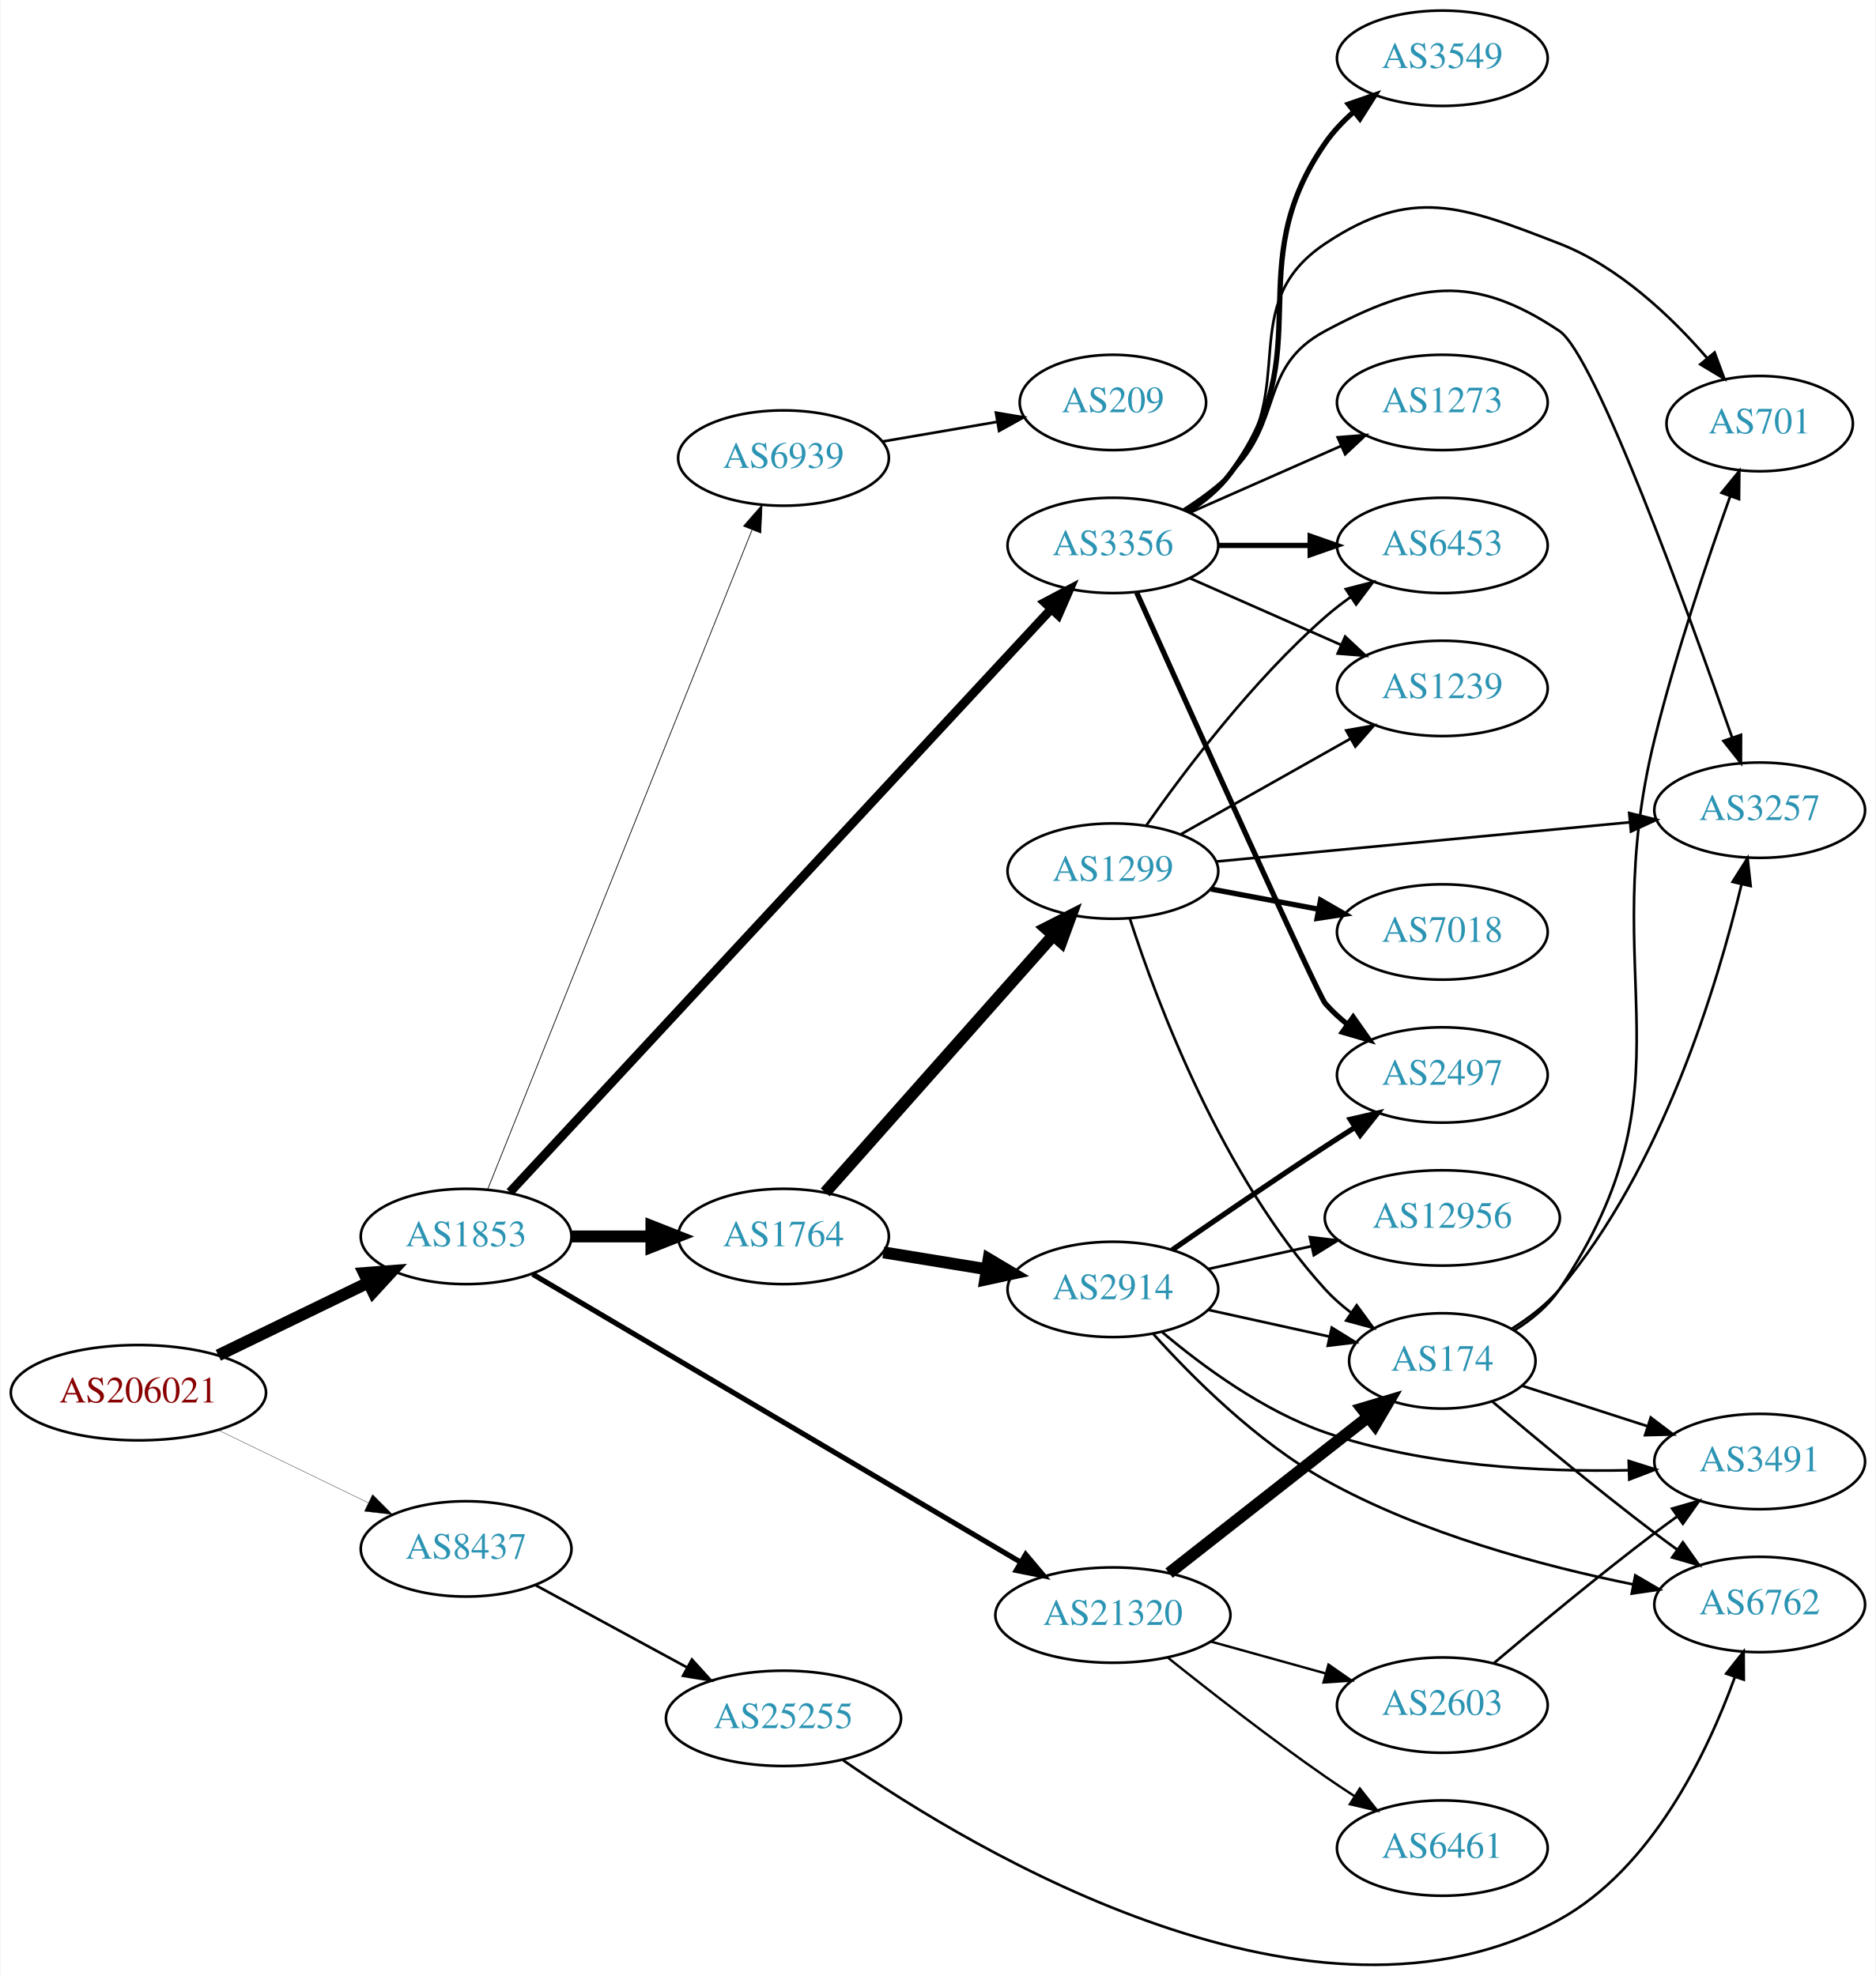
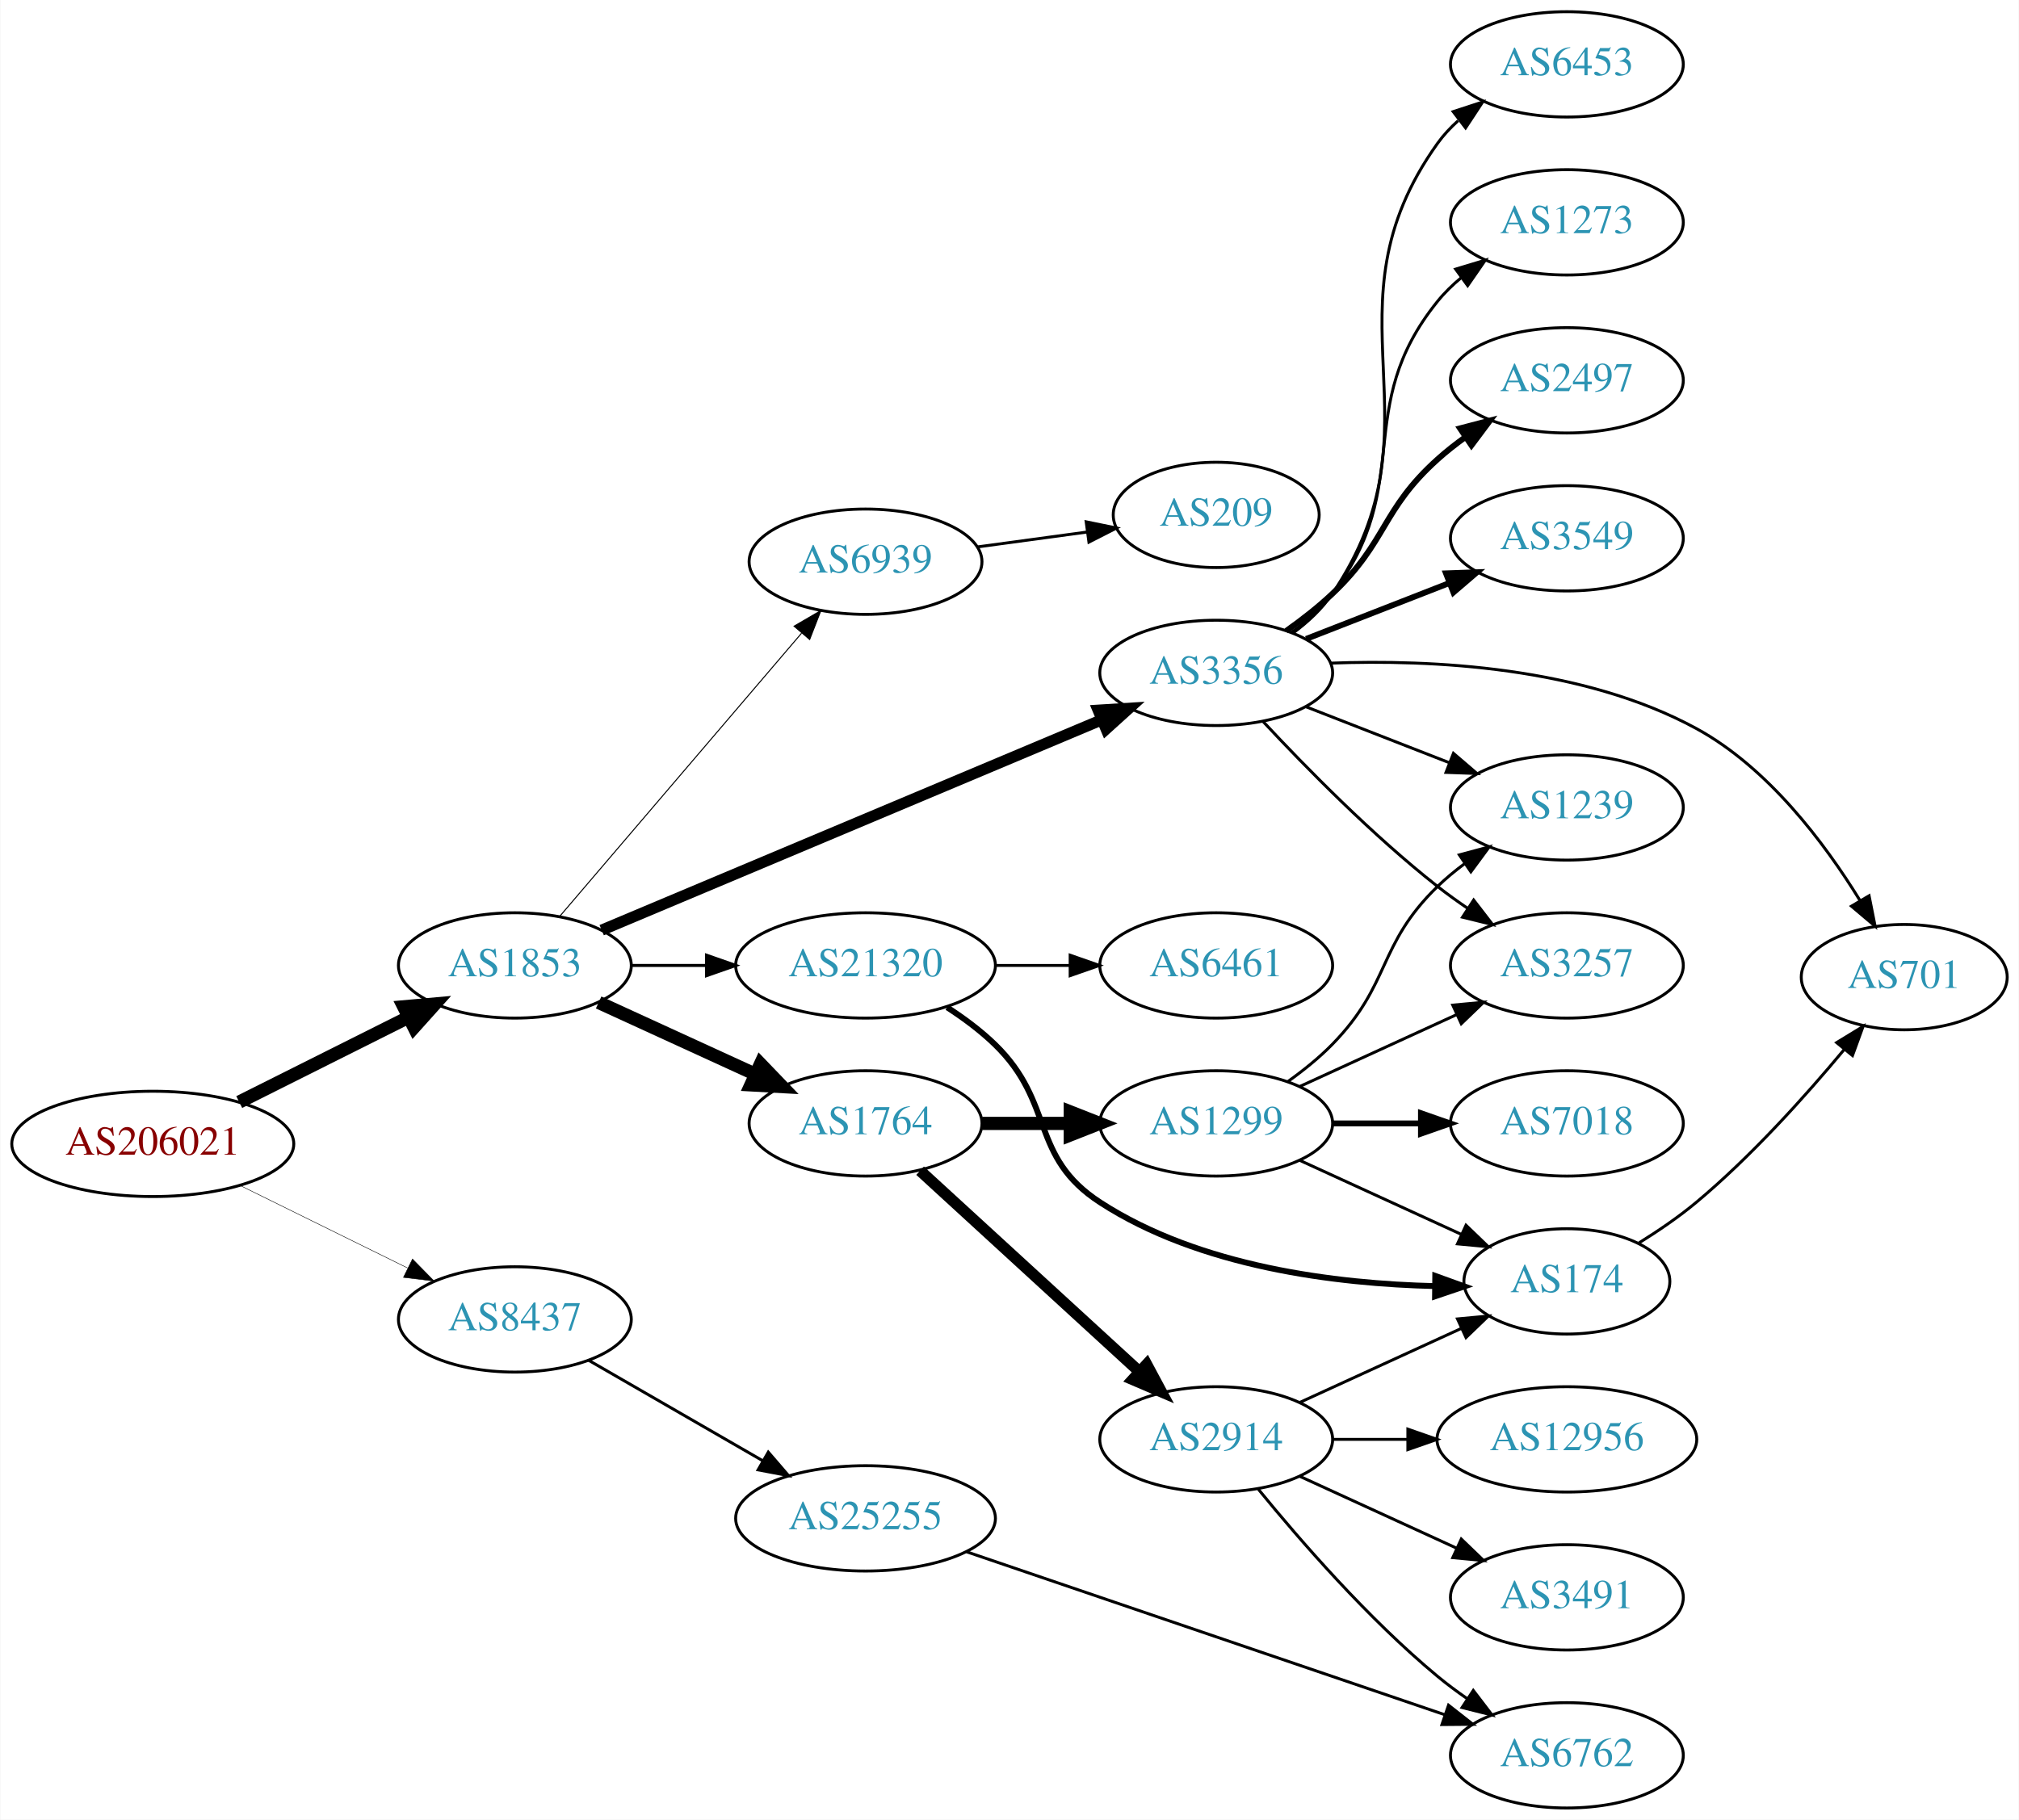
- <svg xmlns="http://www.w3.org/2000/svg" xmlns:xlink="http://www.w3.org/1999/xlink" width="708pt" height="746pt" viewBox="0.00 0.00 707.95 746.31">
-   <g id="graph0" class="graph" transform="scale(1 1) rotate(0) translate(4 742.313)">
-     <polygon fill="white" stroke="none" points="-4,4 -4,-742.313 703.954,-742.313 703.954,4 -4,4" />
+ <svg xmlns="http://www.w3.org/2000/svg" xmlns:xlink="http://www.w3.org/1999/xlink" width="690pt" height="622pt" viewBox="0.00 0.00 689.76 622.00">
+   <g id="graph0" class="graph" transform="scale(1 1) rotate(0) translate(4 618)">
+     <polygon fill="white" stroke="none" points="-4,4 -4,-618 685.755,-618 685.755,4 -4,4" />
    <g id="node1" class="node">
      <g id="a_node1">
        <a xlink:href="/asn/206021" xlink:title="AS206021 ~ Wirtschaftskammer Steiermark [AT]">
-           <ellipse fill="#ffffff" stroke="black" cx="48.096" cy="-216.313" rx="48.192" ry="18" />
-           <text text-anchor="middle" x="48.096" y="-212.613" font-family="Times,serif" font-size="14.00" fill="#880000">AS206021</text>
+           <ellipse fill="#ffffff" stroke="black" cx="48.096" cy="-227" rx="48.192" ry="18" />
+           <text text-anchor="middle" x="48.096" y="-223.3" font-family="Times,serif" font-size="14.00" fill="#880000">AS206021</text>
        </a>
      </g>
    </g>
    <g id="node2" class="node">
      <g id="a_node2">
        <a xlink:href="/asn/1853" xlink:title="AS1853 ~ ACOnet Backbone [AT]">
-           <ellipse fill="#ffffff" stroke="black" cx="171.838" cy="-275.313" rx="39.794" ry="18" />
-           <text text-anchor="middle" x="171.838" y="-271.613" font-family="Times,serif" font-size="14.00" fill="#2c94b3">AS1853</text>
+           <ellipse fill="#ffffff" stroke="black" cx="171.838" cy="-288" rx="39.794" ry="18" />
+           <text text-anchor="middle" x="171.838" y="-284.3" font-family="Times,serif" font-size="14.00" fill="#2c94b3">AS1853</text>
        </a>
      </g>
    </g>
    <g id="edge1" class="edge">
-       <path fill="none" stroke="black" stroke-width="4.5" d="M78.256,-230.445C95.268,-238.69 116.866,-249.156 134.921,-257.906" />
-       <polygon fill="black" stroke="black" stroke-width="4.5" points="133.28,-261.487 143.996,-262.305 136.715,-254.4 133.28,-261.487" />
+       <path fill="none" stroke="black" stroke-width="4.5" d="M77.639,-241.302C94.954,-249.978 117.186,-261.117 135.593,-270.34" />
+       <polygon fill="black" stroke="black" stroke-width="4.5" points="133.848,-273.87 144.553,-274.83 137.376,-266.83 133.848,-273.87" />
    </g>
    <g id="node3" class="node">
      <g id="a_node3">
        <a xlink:href="/asn/8437" xlink:title="AS8437 ~ Hutchison Drei Austria GmbH [AT]">
-           <ellipse fill="#ffffff" stroke="black" cx="171.838" cy="-157.313" rx="39.794" ry="18" />
-           <text text-anchor="middle" x="171.838" y="-153.613" font-family="Times,serif" font-size="14.00" fill="#2c94b3">AS8437</text>
+           <ellipse fill="#ffffff" stroke="black" cx="171.838" cy="-167" rx="39.794" ry="18" />
+           <text text-anchor="middle" x="171.838" y="-163.3" font-family="Times,serif" font-size="14.00" fill="#2c94b3">AS8437</text>
        </a>
      </g>
    </g>
    <g id="edge2" class="edge">
-       <path fill="none" stroke="black" stroke-width="0.125" d="M78.256,-202.181C95.268,-193.936 116.866,-183.47 134.921,-174.72" />
-       <polygon fill="black" stroke="black" stroke-width="0.125" points="136.524,-177.832 143.996,-170.321 133.471,-171.533 136.524,-177.832" />
+       <path fill="none" stroke="black" stroke-width="0.161" d="M77.947,-212.781C95.072,-204.341 116.923,-193.572 135.13,-184.599" />
+       <polygon fill="black" stroke="black" stroke-width="0.161" points="136.851,-187.652 144.274,-180.092 133.757,-181.373 136.851,-187.652" />
    </g>
    <g id="node4" class="node">
      <g id="a_node4">
-         <a xlink:href="/asn/3356" xlink:title="AS3356 ~ Level 3 Parent, LLC [US]">
-           <ellipse fill="#ffffff" stroke="black" cx="416.073" cy="-536.313" rx="39.794" ry="18" />
-           <text text-anchor="middle" x="416.073" y="-532.613" font-family="Times,serif" font-size="14.00" fill="#2c94b3">AS3356</text>
+         <a xlink:href="/asn/1764" xlink:title="AS1764 ~ NEXTLAYER-AS [AT]">
+           <ellipse fill="#ffffff" stroke="black" cx="291.681" cy="-234" rx="39.794" ry="18" />
+           <text text-anchor="middle" x="291.681" y="-230.3" font-family="Times,serif" font-size="14.00" fill="#2c94b3">AS1764</text>
        </a>
      </g>
    </g>
    <g id="edge3" class="edge">
-       <path fill="none" stroke="black" stroke-width="3.375" d="M188.359,-292.037C229.976,-336.877 344.171,-459.919 392.738,-512.249" />
-       <polygon fill="black" stroke="black" stroke-width="3.375" points="390.312,-514.78 399.681,-519.729 395.443,-510.018 390.312,-514.78" />
+       <path fill="none" stroke="black" stroke-width="4.5" d="M200.467,-275.339C216.424,-268.027 236.694,-258.739 253.977,-250.819" />
+       <polygon fill="black" stroke="black" stroke-width="4.5" points="255.774,-254.327 263.225,-246.581 252.493,-247.168 255.774,-254.327" />
    </g>
    <g id="node5" class="node">
      <g id="a_node5">
-         <a xlink:href="/asn/1764" xlink:title="AS1764 ~ NEXTLAYER-AS [AT]">
-           <ellipse fill="#ffffff" stroke="black" cx="291.681" cy="-275.313" rx="39.794" ry="18" />
-           <text text-anchor="middle" x="291.681" y="-271.613" font-family="Times,serif" font-size="14.00" fill="#2c94b3">AS1764</text>
+         <a xlink:href="/asn/3356" xlink:title="AS3356 ~ Level 3 Parent, LLC [US]">
+           <ellipse fill="#ffffff" stroke="black" cx="411.523" cy="-388" rx="39.794" ry="18" />
+           <text text-anchor="middle" x="411.523" y="-384.3" font-family="Times,serif" font-size="14.00" fill="#2c94b3">AS3356</text>
        </a>
      </g>
    </g>
    <g id="edge4" class="edge">
-       <path fill="none" stroke="black" stroke-width="4.5" d="M211.751,-275.313C221.304,-275.313 231.654,-275.313 241.616,-275.313" />
-       <polygon fill="black" stroke="black" stroke-width="4.5" points="241.809,-279.251 251.809,-275.313 241.809,-271.376 241.809,-279.251" />
+       <path fill="none" stroke="black" stroke-width="3.808" d="M201.508,-300.062C244.248,-318.044 324.734,-351.906 372.392,-371.957" />
+       <polygon fill="black" stroke="black" stroke-width="3.808" points="371.176,-375.243 381.751,-375.895 373.891,-368.791 371.176,-375.243" />
    </g>
    <g id="node6" class="node">
      <g id="a_node6">
        <a xlink:href="/asn/21320" xlink:title="AS21320 ~ GEANT Vereniging [EU]">
-           <ellipse fill="#ffffff" stroke="black" cx="416.073" cy="-132.313" rx="44.393" ry="18" />
-           <text text-anchor="middle" x="416.073" y="-128.613" font-family="Times,serif" font-size="14.00" fill="#2c94b3">AS21320</text>
+           <ellipse fill="#ffffff" stroke="black" cx="291.681" cy="-288" rx="44.393" ry="18" />
+           <text text-anchor="middle" x="291.681" y="-284.3" font-family="Times,serif" font-size="14.00" fill="#2c94b3">AS21320</text>
        </a>
      </g>
    </g>
    <g id="edge5" class="edge">
-       <path fill="none" stroke="black" stroke-width="1.969" d="M196.95,-261.079C240.323,-235.474 331.593,-181.594 381.214,-152.301" />
-       <polygon fill="black" stroke="black" stroke-width="1.969" points="383.141,-155.228 389.973,-147.13 379.582,-149.2 383.141,-155.228" />
+       <path fill="none" stroke="black" stroke-width="1.038" d="M211.751,-288C219.853,-288 228.528,-288 237.055,-288" />
+       <polygon fill="black" stroke="black" stroke-width="1.038" points="237.332,-291.5 247.332,-288 237.332,-284.5 237.332,-291.5" />
    </g>
    <g id="node7" class="node">
      <g id="a_node7">
        <a xlink:href="/asn/6939" xlink:title="AS6939 ~ Hurricane Electric LLC [US]">
-           <ellipse fill="#ffffff" stroke="black" cx="291.681" cy="-569.313" rx="39.794" ry="18" />
-           <text text-anchor="middle" x="291.681" y="-565.613" font-family="Times,serif" font-size="14.00" fill="#2c94b3">AS6939</text>
+           <ellipse fill="#ffffff" stroke="black" cx="291.681" cy="-426" rx="39.794" ry="18" />
+           <text text-anchor="middle" x="291.681" y="-422.3" font-family="Times,serif" font-size="14.00" fill="#2c94b3">AS6939</text>
        </a>
      </g>
    </g>
    <g id="edge6" class="edge">
-       <path fill="none" stroke="black" stroke-width="0.281" d="M180.032,-293.261C199.967,-342.996 256.008,-482.811 279.79,-542.143" />
-       <polygon fill="black" stroke="black" stroke-width="0.281" points="276.611,-543.62 283.58,-551.6 283.109,-541.015 276.611,-543.62" />
-     </g>
-     <g id="node24" class="node">
-       <g id="a_node24">
+       <path fill="none" stroke="black" stroke-width="0.346" d="M187.053,-304.646C207.667,-328.787 245.995,-373.67 269.816,-401.567" />
+       <polygon fill="black" stroke="black" stroke-width="0.346" points="267.26,-403.963 276.416,-409.295 272.583,-399.417 267.26,-403.963" />
+     </g>
+     <g id="node23" class="node">
+       <g id="a_node23">
        <a xlink:href="/asn/25255" xlink:title="AS25255 ~ ==&gt; TELE2 AUSTRIA &lt;== [AT]">
-           <ellipse fill="#ffffff" stroke="black" cx="291.681" cy="-93.313" rx="44.393" ry="18" />
-           <text text-anchor="middle" x="291.681" y="-89.613" font-family="Times,serif" font-size="14.00" fill="#2c94b3">AS25255</text>
-         </a>
-       </g>
-     </g>
-     <g id="edge30" class="edge">
-       <path fill="none" stroke="black" d="M198.118,-143.583C214.78,-134.534 236.84,-122.554 255.244,-112.558" />
-       <polygon fill="black" stroke="black" points="257.099,-115.534 264.216,-107.686 253.758,-109.383 257.099,-115.534" />
+           <ellipse fill="#ffffff" stroke="black" cx="291.681" cy="-99" rx="44.393" ry="18" />
+           <text text-anchor="middle" x="291.681" y="-95.3" font-family="Times,serif" font-size="14.00" fill="#2c94b3">AS25255</text>
+         </a>
+       </g>
+     </g>
+     <g id="edge26" class="edge">
+       <path fill="none" stroke="black" d="M196.97,-153.075C214.176,-143.146 237.55,-129.659 256.649,-118.638" />
+       <polygon fill="black" stroke="black" points="258.448,-121.641 265.36,-113.611 254.949,-115.578 258.448,-121.641" />
    </g>
    <g id="node8" class="node">
      <g id="a_node8">
-         <a xlink:href="/asn/3549" xlink:title="AS3549 ~ Level 3 Parent, LLC [US]">
-           <ellipse fill="#ffffff" stroke="black" cx="540.465" cy="-720.313" rx="39.794" ry="18" />
-           <text text-anchor="middle" x="540.465" y="-716.613" font-family="Times,serif" font-size="14.00" fill="#2c94b3">AS3549</text>
+         <a xlink:href="/asn/1299" xlink:title="AS1299 ~ Telia Carrier [EU]">
+           <ellipse fill="#ffffff" stroke="black" cx="411.523" cy="-234" rx="39.794" ry="18" />
+           <text text-anchor="middle" x="411.523" y="-230.3" font-family="Times,serif" font-size="14.00" fill="#2c94b3">AS1299</text>
        </a>
      </g>
    </g>
    <g id="edge7" class="edge">
-       <path fill="none" stroke="black" stroke-width="2" d="M444.209,-549.042C450.192,-552.91 456.008,-557.665 460.269,-563.313 495.086,-609.467 463.301,-640.821 496.269,-688.313 499.252,-692.611 503.001,-696.562 507.036,-700.11" />
-       <polygon fill="black" stroke="black" stroke-width="2" points="505.009,-702.969 515.024,-706.425 509.35,-697.478 505.009,-702.969" />
+       <path fill="none" stroke="black" stroke-width="4.5" d="M331.593,-234C341.146,-234 351.496,-234 361.459,-234" />
+       <polygon fill="black" stroke="black" stroke-width="4.5" points="361.651,-237.938 371.651,-234 361.651,-230.063 361.651,-237.938" />
    </g>
    <g id="node9" class="node">
      <g id="a_node9">
-         <a xlink:href="/asn/2497" xlink:title="AS2497 ~ Internet Initiative Japan Inc. [JP]">
-           <ellipse fill="#ffffff" stroke="black" cx="540.465" cy="-336.313" rx="39.794" ry="18" />
-           <text text-anchor="middle" x="540.465" y="-332.613" font-family="Times,serif" font-size="14.00" fill="#2c94b3">AS2497</text>
+         <a xlink:href="/asn/2914" xlink:title="AS2914 ~ NTT America, Inc. [US]">
+           <ellipse fill="#ffffff" stroke="black" cx="411.523" cy="-126" rx="39.794" ry="18" />
+           <text text-anchor="middle" x="411.523" y="-122.3" font-family="Times,serif" font-size="14.00" fill="#2c94b3">AS2914</text>
        </a>
      </g>
    </g>
    <g id="edge8" class="edge">
-       <path fill="none" stroke="black" stroke-width="2" d="M425.06,-518.511C444.611,-474.985 493.483,-366.485 496.269,-363.313 498.749,-360.489 501.597,-357.859 504.621,-355.435" />
-       <polygon fill="black" stroke="black" stroke-width="2" points="506.807,-358.175 512.908,-349.513 502.737,-352.48 506.807,-358.175" />
+       <path fill="none" stroke="black" stroke-width="3.857" d="M310.323,-217.831C330.195,-199.618 362.658,-169.867 385.227,-149.183" />
+       <polygon fill="black" stroke="black" stroke-width="3.857" points="387.753,-151.616 392.76,-142.279 383.023,-146.455 387.753,-151.616" />
    </g>
    <g id="node10" class="node">
      <g id="a_node10">
-         <a xlink:href="/asn/3257" xlink:title="AS3257 ~ GTT [DE]">
-           <ellipse fill="#ffffff" stroke="black" cx="660.307" cy="-436.313" rx="39.794" ry="18" />
-           <text text-anchor="middle" x="660.307" y="-432.613" font-family="Times,serif" font-size="14.00" fill="#2c94b3">AS3257</text>
+         <a xlink:href="/asn/1239" xlink:title="AS1239 ~ Sprint [US]">
+           <ellipse fill="#ffffff" stroke="black" cx="531.366" cy="-342" rx="39.794" ry="18" />
+           <text text-anchor="middle" x="531.366" y="-338.3" font-family="Times,serif" font-size="14.00" fill="#2c94b3">AS1239</text>
        </a>
      </g>
    </g>
    <g id="edge9" class="edge">
-       <path fill="none" stroke="black" d="M442.602,-549.775C448.765,-553.675 455.066,-558.261 460.269,-563.313 480.962,-583.407 470.837,-603.703 496.269,-617.313 530.906,-635.85 552.013,-639.164 584.661,-617.313 598.144,-608.289 633.034,-512.055 649.902,-463.709" />
-       <polygon fill="black" stroke="black" points="653.241,-464.762 653.213,-454.168 646.628,-462.467 653.241,-464.762" />
+       <path fill="none" stroke="black" d="M442.26,-376.392C457.053,-370.618 475.131,-363.561 491.052,-357.346" />
+       <polygon fill="black" stroke="black" points="492.596,-360.501 500.638,-353.604 490.05,-353.98 492.596,-360.501" />
    </g>
    <g id="node11" class="node">
      <g id="a_node11">
-         <a xlink:href="/asn/701" xlink:title="AS701 ~ UUNET [US]">
-           <ellipse fill="#ffffff" stroke="black" cx="660.307" cy="-582.313" rx="35.194" ry="18" />
-           <text text-anchor="middle" x="660.307" y="-578.613" font-family="Times,serif" font-size="14.00" fill="#2c94b3">AS701</text>
+         <a xlink:href="/asn/2497" xlink:title="AS2497 ~ Internet Initiative Japan Inc. [JP]">
+           <ellipse fill="#ffffff" stroke="black" cx="531.366" cy="-488" rx="39.794" ry="18" />
+           <text text-anchor="middle" x="531.366" y="-484.3" font-family="Times,serif" font-size="14.00" fill="#2c94b3">AS2497</text>
        </a>
      </g>
    </g>
    <g id="edge10" class="edge">
-       <path fill="none" stroke="black" d="M443.77,-549.392C449.767,-553.25 455.699,-557.912 460.269,-563.313 487.299,-595.258 461.479,-627.058 496.269,-650.313 528.929,-672.145 548.026,-664.498 584.661,-650.313 607.074,-641.635 626.89,-622.748 640.463,-607.077" />
-       <polygon fill="black" stroke="black" points="643.271,-609.173 646.972,-599.246 637.888,-604.699 643.271,-609.173" />
+       <path fill="none" stroke="black" stroke-width="2" d="M435.465,-402.353C440.859,-406.172 446.416,-410.497 451.17,-415 470.018,-432.853 467.871,-443.635 487.17,-461 490.118,-463.653 493.358,-466.205 496.699,-468.609" />
+       <polygon fill="black" stroke="black" stroke-width="2" points="494.846,-471.582 505.097,-474.259 498.753,-465.773 494.846,-471.582" />
    </g>
    <g id="node12" class="node">
      <g id="a_node12">
-         <a xlink:href="/asn/6453" xlink:title="AS6453 ~ TATA COMMUNICATIONS (AMERICA) INC [US]">
-           <ellipse fill="#ffffff" stroke="black" cx="540.465" cy="-536.313" rx="39.794" ry="18" />
-           <text text-anchor="middle" x="540.465" y="-532.613" font-family="Times,serif" font-size="14.00" fill="#2c94b3">AS6453</text>
+         <a xlink:href="/asn/3549" xlink:title="AS3549 ~ Level 3 Parent, LLC [US]">
+           <ellipse fill="#ffffff" stroke="black" cx="531.366" cy="-434" rx="39.794" ry="18" />
+           <text text-anchor="middle" x="531.366" y="-430.3" font-family="Times,serif" font-size="14.00" fill="#2c94b3">AS3549</text>
        </a>
      </g>
    </g>
    <g id="edge11" class="edge">
-       <path fill="none" stroke="black" stroke-width="2" d="M455.798,-536.313C466.737,-536.313 478.787,-536.313 490.254,-536.313" />
-       <polygon fill="black" stroke="black" stroke-width="2" points="490.571,-539.813 500.571,-536.313 490.571,-532.813 490.571,-539.813" />
+       <path fill="none" stroke="black" stroke-width="2" d="M442.26,-399.608C457.053,-405.382 475.131,-412.439 491.052,-418.654" />
+       <polygon fill="black" stroke="black" stroke-width="2" points="490.05,-422.02 500.638,-422.396 492.596,-415.499 490.05,-422.02" />
    </g>
    <g id="node13" class="node">
      <g id="a_node13">
-         <a xlink:href="/asn/1239" xlink:title="AS1239 ~ Sprint [US]">
-           <ellipse fill="#ffffff" stroke="black" cx="540.465" cy="-482.313" rx="39.794" ry="18" />
-           <text text-anchor="middle" x="540.465" y="-478.613" font-family="Times,serif" font-size="14.00" fill="#2c94b3">AS1239</text>
+         <a xlink:href="/asn/701" xlink:title="AS701 ~ UUNET [US]">
+           <ellipse fill="#ffffff" stroke="black" cx="646.659" cy="-284" rx="35.194" ry="18" />
+           <text text-anchor="middle" x="646.659" y="-280.3" font-family="Times,serif" font-size="14.00" fill="#2c94b3">AS701</text>
        </a>
      </g>
    </g>
    <g id="edge12" class="edge">
-       <path fill="none" stroke="black" d="M445.152,-523.924C462.1,-516.447 483.897,-506.83 502.267,-498.725" />
-       <polygon fill="black" stroke="black" points="503.78,-501.883 511.516,-494.644 500.954,-495.479 503.78,-501.883" />
+       <path fill="none" stroke="black" d="M450.517,-391.325C485.183,-392.632 536.769,-390.122 575.562,-369 600.07,-355.655 619.411,-329.914 631.513,-310.24" />
+       <polygon fill="black" stroke="black" points="634.648,-311.815 636.711,-301.422 628.617,-308.26 634.648,-311.815" />
    </g>
    <g id="node14" class="node">
      <g id="a_node14">
-         <a xlink:href="/asn/1273" xlink:title="AS1273 ~ Vodafone Group PLC [EU]">
-           <ellipse fill="#ffffff" stroke="black" cx="540.465" cy="-590.313" rx="39.794" ry="18" />
-           <text text-anchor="middle" x="540.465" y="-586.613" font-family="Times,serif" font-size="14.00" fill="#2c94b3">AS1273</text>
+         <a xlink:href="/asn/3257" xlink:title="AS3257 ~ GTT [DE]">
+           <ellipse fill="#ffffff" stroke="black" cx="531.366" cy="-288" rx="39.794" ry="18" />
+           <text text-anchor="middle" x="531.366" y="-284.3" font-family="Times,serif" font-size="14.00" fill="#2c94b3">AS3257</text>
        </a>
      </g>
    </g>
    <g id="edge13" class="edge">
-       <path fill="none" stroke="black" d="M445.152,-548.702C462.1,-556.179 483.897,-565.796 502.267,-573.901" />
-       <polygon fill="black" stroke="black" points="500.954,-577.148 511.516,-577.982 503.78,-570.743 500.954,-577.148" />
+       <path fill="none" stroke="black" d="M427.62,-371.288C442.086,-355.765 464.943,-332.481 487.17,-315 490.454,-312.417 493.998,-309.867 497.593,-307.427" />
+       <polygon fill="black" stroke="black" points="499.507,-310.357 505.977,-301.967 495.688,-304.491 499.507,-310.357" />
    </g>
    <g id="node15" class="node">
      <g id="a_node15">
-         <a xlink:href="/asn/1299" xlink:title="AS1299 ~ Telia Carrier [EU]">
-           <ellipse fill="#ffffff" stroke="black" cx="416.073" cy="-413.313" rx="39.794" ry="18" />
-           <text text-anchor="middle" x="416.073" y="-409.613" font-family="Times,serif" font-size="14.00" fill="#2c94b3">AS1299</text>
+         <a xlink:href="/asn/6453" xlink:title="AS6453 ~ TATA COMMUNICATIONS (AMERICA) INC [US]">
+           <ellipse fill="#ffffff" stroke="black" cx="531.366" cy="-596" rx="39.794" ry="18" />
+           <text text-anchor="middle" x="531.366" y="-592.3" font-family="Times,serif" font-size="14.00" fill="#2c94b3">AS6453</text>
        </a>
      </g>
    </g>
    <g id="edge14" class="edge">
-       <path fill="none" stroke="black" stroke-width="4.5" d="M307.444,-291.959C328.855,-316.1 368.662,-360.983 393.403,-388.88" />
-       <polygon fill="black" stroke="black" stroke-width="4.5" points="390.676,-391.739 400.257,-396.608 396.567,-386.514 390.676,-391.739" />
+       <path fill="none" stroke="black" d="M437.8,-401.635C442.858,-405.378 447.681,-409.85 451.17,-415 490.586,-473.198 446.277,-511.829 487.17,-569 489.176,-571.805 491.574,-574.383 494.197,-576.736" />
+       <polygon fill="black" stroke="black" points="492.503,-579.846 502.577,-583.13 496.75,-574.281 492.503,-579.846" />
    </g>
    <g id="node16" class="node">
      <g id="a_node16">
-         <a xlink:href="/asn/2914" xlink:title="AS2914 ~ NTT America, Inc. [US]">
-           <ellipse fill="#ffffff" stroke="black" cx="416.073" cy="-255.313" rx="39.794" ry="18" />
-           <text text-anchor="middle" x="416.073" y="-251.613" font-family="Times,serif" font-size="14.00" fill="#2c94b3">AS2914</text>
+         <a xlink:href="/asn/1273" xlink:title="AS1273 ~ Vodafone Group PLC [EU]">
+           <ellipse fill="#ffffff" stroke="black" cx="531.366" cy="-542" rx="39.794" ry="18" />
+           <text text-anchor="middle" x="531.366" y="-538.3" font-family="Times,serif" font-size="14.00" fill="#2c94b3">AS1273</text>
        </a>
      </g>
    </g>
    <g id="edge15" class="edge">
-       <path fill="none" stroke="black" stroke-width="4.5" d="M329.402,-269.312C341.625,-267.315 355.408,-265.063 368.288,-262.958" />
-       <polygon fill="black" stroke="black" stroke-width="4.5" points="369.143,-266.808 378.377,-261.309 367.873,-259.036 369.143,-266.808" />
+       <path fill="none" stroke="black" d="M437.366,-401.948C442.447,-405.674 447.389,-410.06 451.17,-415 479.879,-452.511 457.509,-478.236 487.17,-515 489.53,-517.925 492.297,-520.623 495.27,-523.089" />
+       <polygon fill="black" stroke="black" points="493.343,-526.015 503.487,-529.07 497.462,-520.356 493.343,-526.015" />
    </g>
    <g id="node17" class="node">
      <g id="a_node17">
        <a xlink:href="/asn/174" xlink:title="AS174 ~ Cogent Communications [US]">
-           <ellipse fill="#ffffff" stroke="black" cx="540.465" cy="-228.313" rx="35.194" ry="18" />
-           <text text-anchor="middle" x="540.465" y="-224.613" font-family="Times,serif" font-size="14.00" fill="#2c94b3">AS174</text>
-         </a>
-       </g>
-     </g>
-     <g id="edge23" class="edge">
-       <path fill="none" stroke="black" stroke-width="4.5" d="M437.283,-148.165C457.843,-164.292 489.826,-189.378 512.528,-207.185" />
-       <polygon fill="black" stroke="black" stroke-width="4.5" points="510.135,-210.312 520.433,-213.385 514.995,-204.116 510.135,-210.312" />
+           <ellipse fill="#ffffff" stroke="black" cx="531.366" cy="-180" rx="35.194" ry="18" />
+           <text text-anchor="middle" x="531.366" y="-176.3" font-family="Times,serif" font-size="14.00" fill="#2c94b3">AS174</text>
+         </a>
+       </g>
+     </g>
+     <g id="edge21" class="edge">
+       <path fill="none" stroke="black" stroke-width="2" d="M319.564,-273.671C325.289,-269.964 331.055,-265.682 335.877,-261 356.57,-240.906 347.683,-222.705 371.877,-207 405.93,-184.895 452.451,-179.193 486.278,-178.39" />
+       <polygon fill="black" stroke="black" stroke-width="2" points="486.378,-181.889 496.341,-178.286 486.305,-174.89 486.378,-181.889" />
    </g>
    <g id="node19" class="node">
      <g id="a_node19">
-         <a xlink:href="/asn/2603" xlink:title="AS2603 ~ NORDUnet [NO]">
-           <ellipse fill="#ffffff" stroke="black" cx="540.465" cy="-98.313" rx="39.794" ry="18" />
-           <text text-anchor="middle" x="540.465" y="-94.613" font-family="Times,serif" font-size="14.00" fill="#2c94b3">AS2603</text>
-         </a>
-       </g>
-     </g>
-     <g id="edge21" class="edge">
-       <path fill="none" stroke="black" stroke-width="0.9" d="M453.132,-122.296C466.637,-118.544 482.118,-114.244 496.207,-110.33" />
-       <polygon fill="black" stroke="black" stroke-width="0.9" points="497.474,-113.611 506.172,-107.562 495.6,-106.866 497.474,-113.611" />
-     </g>
-     <g id="node20" class="node">
-       <g id="a_node20">
        <a xlink:href="/asn/6461" xlink:title="AS6461 ~ Zayo Bandwidth [US]">
-           <ellipse fill="#ffffff" stroke="black" cx="540.465" cy="-44.313" rx="39.794" ry="18" />
-           <text text-anchor="middle" x="540.465" y="-40.613" font-family="Times,serif" font-size="14.00" fill="#2c94b3">AS6461</text>
-         </a>
-       </g>
-     </g>
-     <g id="edge22" class="edge">
-       <path fill="none" stroke="black" stroke-width="0.9" d="M436.849,-116.215C452.63,-103.583 475.464,-85.776 496.269,-71.313 499.781,-68.871 503.509,-66.388 507.245,-63.966" />
-       <polygon fill="black" stroke="black" stroke-width="0.9" points="509.319,-66.795 515.88,-58.476 505.563,-60.888 509.319,-66.795" />
-     </g>
-     <g id="node25" class="node">
-       <g id="a_node25">
+           <ellipse fill="#ffffff" stroke="black" cx="411.523" cy="-288" rx="39.794" ry="18" />
+           <text text-anchor="middle" x="411.523" y="-284.3" font-family="Times,serif" font-size="14.00" fill="#2c94b3">AS6461</text>
+         </a>
+       </g>
+     </g>
+     <g id="edge20" class="edge">
+       <path fill="none" stroke="black" d="M335.892,-288C344.204,-288 352.967,-288 361.449,-288" />
+       <polygon fill="black" stroke="black" points="361.608,-291.5 371.608,-288 361.608,-284.5 361.608,-291.5" />
+     </g>
+     <g id="node24" class="node">
+       <g id="a_node24">
        <a xlink:href="/asn/209" xlink:title="AS209 ~ CenturyLink Communications, LLC [US]">
-           <ellipse fill="#ffffff" stroke="black" cx="416.073" cy="-590.313" rx="35.194" ry="18" />
-           <text text-anchor="middle" x="416.073" y="-586.613" font-family="Times,serif" font-size="14.00" fill="#2c94b3">AS209</text>
-         </a>
-       </g>
-     </g>
-     <g id="edge36" class="edge">
-       <path fill="none" stroke="black" d="M329.071,-575.557C342.679,-577.892 358.258,-580.565 372.384,-582.989" />
-       <polygon fill="black" stroke="black" points="371.916,-586.459 382.364,-584.701 373.1,-579.56 371.916,-586.459" />
+           <ellipse fill="#ffffff" stroke="black" cx="411.523" cy="-442" rx="35.194" ry="18" />
+           <text text-anchor="middle" x="411.523" y="-438.3" font-family="Times,serif" font-size="14.00" fill="#2c94b3">AS209</text>
+         </a>
+       </g>
+     </g>
+     <g id="edge28" class="edge">
+       <path fill="none" stroke="black" d="M329.967,-431.062C341.872,-432.679 355.146,-434.481 367.429,-436.149" />
+       <polygon fill="black" stroke="black" points="367.082,-439.634 377.462,-437.511 368.024,-432.698 367.082,-439.634" />
+     </g>
+     <g id="edge16" class="edge">
+       <path fill="none" stroke="black" d="M436.117,-248.389C441.373,-252.148 446.705,-256.437 451.17,-261 471.342,-281.617 466.476,-294.906 487.17,-315 490.015,-317.763 493.189,-320.386 496.489,-322.834" />
+       <polygon fill="black" stroke="black" points="494.605,-325.786 504.837,-328.538 498.554,-320.006 494.605,-325.786" />
    </g>
    <g id="edge17" class="edge">
-       <path fill="none" stroke="black" d="M454.922,-416.907C497.106,-420.912 565.41,-427.398 611.315,-431.756" />
-       <polygon fill="black" stroke="black" points="611.039,-435.246 621.325,-432.707 611.701,-428.277 611.039,-435.246" />
-     </g>
-     <g id="edge20" class="edge">
-       <path fill="none" stroke="black" d="M428.783,-430.699C443.093,-451.114 468.813,-485.241 496.269,-509.313 499.251,-511.928 502.514,-514.455 505.867,-516.845" />
-       <polygon fill="black" stroke="black" points="504.025,-519.823 514.283,-522.475 507.917,-514.005 504.025,-519.823" />
-     </g>
-     <g id="edge19" class="edge">
-       <path fill="none" stroke="black" d="M441.546,-427.11C459.937,-437.478 485.349,-451.804 505.676,-463.264" />
-       <polygon fill="black" stroke="black" points="504.184,-466.441 514.614,-468.303 507.622,-460.343 504.184,-466.441" />
-     </g>
-     <g id="edge16" class="edge">
-       <path fill="none" stroke="black" d="M422.486,-395.324C432.67,-363.881 457.234,-298.201 496.269,-255.313 499.148,-252.149 502.482,-249.217 505.996,-246.542" />
-       <polygon fill="black" stroke="black" points="508.128,-249.323 514.391,-240.778 504.166,-243.553 508.128,-249.323" />
+       <path fill="none" stroke="black" d="M440.152,-246.661C456.109,-253.973 476.379,-263.261 493.662,-271.181" />
+       <polygon fill="black" stroke="black" points="492.361,-274.435 502.91,-275.419 495.277,-268.071 492.361,-274.435" />
+     </g>
+     <g id="edge18" class="edge">
+       <path fill="none" stroke="black" d="M440.152,-221.339C456.568,-213.817 477.55,-204.202 495.147,-196.139" />
+       <polygon fill="black" stroke="black" points="496.891,-199.189 504.524,-191.842 493.975,-192.826 496.891,-199.189" />
    </g>
    <g id="node18" class="node">
      <g id="a_node18">
        <a xlink:href="/asn/7018" xlink:title="AS7018 ~ AT&amp;T Services, Inc. [US]">
-           <ellipse fill="#ffffff" stroke="black" cx="540.465" cy="-390.313" rx="39.794" ry="18" />
-           <text text-anchor="middle" x="540.465" y="-386.613" font-family="Times,serif" font-size="14.00" fill="#2c94b3">AS7018</text>
-         </a>
-       </g>
-     </g>
-     <g id="edge18" class="edge">
-       <path fill="none" stroke="black" stroke-width="2" d="M453.132,-406.537C465.831,-404.15 480.278,-401.435 493.672,-398.918" />
-       <polygon fill="black" stroke="black" stroke-width="2" points="494.481,-402.328 503.663,-397.041 493.188,-395.448 494.481,-402.328" />
-     </g>
-     <g id="edge28" class="edge">
-       <path fill="none" stroke="black" stroke-width="2" d="M438.43,-270.214C454.281,-281.19 476.484,-296.392 496.269,-309.313 499.851,-311.652 503.621,-314.072 507.382,-316.457" />
-       <polygon fill="black" stroke="black" stroke-width="2" points="505.715,-319.544 516.042,-321.909 509.444,-313.62 505.715,-319.544" />
-     </g>
-     <g id="edge27" class="edge">
-       <path fill="none" stroke="black" d="M452.145,-247.576C466.379,-244.436 482.934,-240.784 497.778,-237.509" />
-       <polygon fill="black" stroke="black" points="498.721,-240.886 507.732,-235.313 497.213,-234.05 498.721,-240.886" />
+           <ellipse fill="#ffffff" stroke="black" cx="531.366" cy="-234" rx="39.794" ry="18" />
+           <text text-anchor="middle" x="531.366" y="-230.3" font-family="Times,serif" font-size="14.00" fill="#2c94b3">AS7018</text>
+         </a>
+       </g>
+     </g>
+     <g id="edge19" class="edge">
+       <path fill="none" stroke="black" stroke-width="2" d="M451.436,-234C460.989,-234 471.339,-234 481.301,-234" />
+       <polygon fill="black" stroke="black" stroke-width="2" points="481.494,-237.5 491.494,-234 481.494,-230.5 481.494,-237.5" />
+     </g>
+     <g id="edge23" class="edge">
+       <path fill="none" stroke="black" d="M440.152,-138.661C456.568,-146.183 477.55,-155.798 495.147,-163.861" />
+       <polygon fill="black" stroke="black" points="493.975,-167.174 504.524,-168.158 496.891,-160.811 493.975,-167.174" />
+     </g>
+     <g id="node20" class="node">
+       <g id="a_node20">
+         <a xlink:href="/asn/12956" xlink:title="AS12956 ~ TELXIUS [ES]">
+           <ellipse fill="#ffffff" stroke="black" cx="531.366" cy="-126" rx="44.393" ry="18" />
+           <text text-anchor="middle" x="531.366" y="-122.3" font-family="Times,serif" font-size="14.00" fill="#2c94b3">AS12956</text>
+         </a>
+       </g>
+     </g>
+     <g id="edge22" class="edge">
+       <path fill="none" stroke="black" d="M451.436,-126C459.538,-126 468.214,-126 476.74,-126" />
+       <polygon fill="black" stroke="black" points="477.018,-129.5 487.017,-126 477.017,-122.5 477.018,-129.5" />
    </g>
    <g id="node21" class="node">
      <g id="a_node21">
        <a xlink:href="/asn/3491" xlink:title="AS3491 ~ PCCW Global, Inc. [US]">
-           <ellipse fill="#ffffff" stroke="black" cx="660.307" cy="-190.313" rx="39.794" ry="18" />
-           <text text-anchor="middle" x="660.307" y="-186.613" font-family="Times,serif" font-size="14.00" fill="#2c94b3">AS3491</text>
-         </a>
-       </g>
-     </g>
-     <g id="edge26" class="edge">
-       <path fill="none" stroke="black" d="M434.732,-239.145C449.851,-226.38 472.834,-209.416 496.269,-201.313 533.164,-188.556 577.503,-186.335 610.622,-187.009" />
-       <polygon fill="black" stroke="black" points="610.857,-190.518 620.958,-187.32 611.067,-183.521 610.857,-190.518" />
+           <ellipse fill="#ffffff" stroke="black" cx="531.366" cy="-72" rx="39.794" ry="18" />
+           <text text-anchor="middle" x="531.366" y="-68.3" font-family="Times,serif" font-size="14.00" fill="#2c94b3">AS3491</text>
+         </a>
+       </g>
+     </g>
+     <g id="edge24" class="edge">
+       <path fill="none" stroke="black" d="M440.152,-113.339C456.109,-106.027 476.379,-96.739 493.662,-88.819" />
+       <polygon fill="black" stroke="black" points="495.277,-91.929 502.91,-84.581 492.361,-85.565 495.277,-91.929" />
    </g>
    <g id="node22" class="node">
      <g id="a_node22">
-         <a xlink:href="/asn/12956" xlink:title="AS12956 ~ TELXIUS [ES]">
-           <ellipse fill="#ffffff" stroke="black" cx="540.465" cy="-282.313" rx="44.393" ry="18" />
-           <text text-anchor="middle" x="540.465" y="-278.613" font-family="Times,serif" font-size="14.00" fill="#2c94b3">AS12956</text>
+         <a xlink:href="/asn/6762" xlink:title="AS6762 ~ TELECOM ITALIA SPARKLE S.p.A. [IT]">
+           <ellipse fill="#ffffff" stroke="black" cx="531.366" cy="-18" rx="39.794" ry="18" />
+           <text text-anchor="middle" x="531.366" y="-14.3" font-family="Times,serif" font-size="14.00" fill="#2c94b3">AS6762</text>
        </a>
      </g>
    </g>
    <g id="edge25" class="edge">
-       <path fill="none" stroke="black" d="M452.145,-263.05C464.185,-265.706 477.885,-268.728 490.806,-271.579" />
-       <polygon fill="black" stroke="black" points="490.435,-275.081 500.954,-273.818 491.943,-268.245 490.435,-275.081" />
-     </g>
-     <g id="node23" class="node">
-       <g id="a_node23">
-         <a xlink:href="/asn/6762" xlink:title="AS6762 ~ TELECOM ITALIA SPARKLE S.p.A. [IT]">
-           <ellipse fill="#ffffff" stroke="black" cx="660.307" cy="-136.313" rx="39.794" ry="18" />
-           <text text-anchor="middle" x="660.307" y="-132.613" font-family="Times,serif" font-size="14.00" fill="#2c94b3">AS6762</text>
-         </a>
-       </g>
+       <path fill="none" stroke="black" d="M425.942,-108.935C440.057,-91.625 463.471,-64.655 487.17,-45 490.386,-42.332 493.886,-39.73 497.457,-37.259" />
+       <polygon fill="black" stroke="black" points="499.381,-40.183 505.813,-31.764 495.535,-34.334 499.381,-40.183" />
    </g>
    <g id="edge29" class="edge">
-       <path fill="none" stroke="black" d="M431.179,-238.647C445.864,-222.309 470.31,-197.808 496.269,-183.313 532.63,-163.009 578.554,-150.797 612.389,-143.932" />
-       <polygon fill="black" stroke="black" points="613.329,-147.314 622.477,-141.969 611.993,-140.443 613.329,-147.314" />
-     </g>
-     <g id="edge35" class="edge">
-       <path fill="none" stroke="black" d="M566.817,-240.534C573.266,-244.551 579.752,-249.504 584.661,-255.313 623.468,-301.231 644.283,-370.099 653.444,-408.286" />
-       <polygon fill="black" stroke="black" points="650.071,-409.237 655.724,-418.198 656.893,-407.668 650.071,-409.237" />
-     </g>
-     <g id="edge33" class="edge">
-       <path fill="none" stroke="black" d="M567.699,-239.868C574.151,-243.882 580.418,-249.001 584.661,-255.313 636.996,-333.179 598.114,-372.244 620.661,-463.313 628.563,-495.231 640.633,-531.01 649.178,-554.924" />
-       <polygon fill="black" stroke="black" points="645.912,-556.185 652.602,-564.401 652.496,-553.806 645.912,-556.185" />
-     </g>
-     <g id="edge34" class="edge">
-       <path fill="none" stroke="black" d="M570.594,-218.92C584.796,-214.34 602.13,-208.751 617.696,-203.731" />
-       <polygon fill="black" stroke="black" points="619.176,-206.932 627.619,-200.531 617.027,-200.269 619.176,-206.932" />
-     </g>
-     <g id="edge32" class="edge">
-       <path fill="none" stroke="black" d="M559.388,-212.932C575.234,-199.497 599.114,-179.644 620.661,-163.313 623.419,-161.223 626.32,-159.086 629.242,-156.976" />
-       <polygon fill="black" stroke="black" points="631.305,-159.804 637.429,-151.159 627.25,-154.098 631.305,-159.804" />
-     </g>
-     <g id="edge24" class="edge">
-       <path fill="none" stroke="black" d="M560.018,-114.228C575.862,-127.651 599.397,-147.197 620.661,-163.313 623.419,-165.403 626.32,-167.54 629.242,-169.65" />
-       <polygon fill="black" stroke="black" points="627.25,-172.528 637.429,-175.467 631.305,-166.822 627.25,-172.528" />
-     </g>
-     <g id="edge31" class="edge">
-       <path fill="none" stroke="black" d="M314.188,-77.5C364.443,-42.645 492.304,33.777 584.661,-17.313 619.632,-36.658 640.419,-80 650.851,-108.688" />
-       <polygon fill="black" stroke="black" points="647.671,-110.205 654.233,-118.523 654.291,-107.929 647.671,-110.205" />
+       <path fill="none" stroke="black" d="M556.038,-193.179C562.615,-197.265 569.587,-202.013 575.562,-207 594.354,-222.683 612.876,-243.317 626.157,-259.276" />
+       <polygon fill="black" stroke="black" points="623.556,-261.624 632.599,-267.145 628.973,-257.19 623.556,-261.624" />
+     </g>
+     <g id="edge27" class="edge">
+       <path fill="none" stroke="black" d="M326.231,-87.567C369.149,-72.941 443.434,-47.625 489.576,-31.901" />
+       <polygon fill="black" stroke="black" points="490.918,-35.141 499.254,-28.602 488.66,-28.515 490.918,-35.141" />
    </g>
  </g>
</svg>
